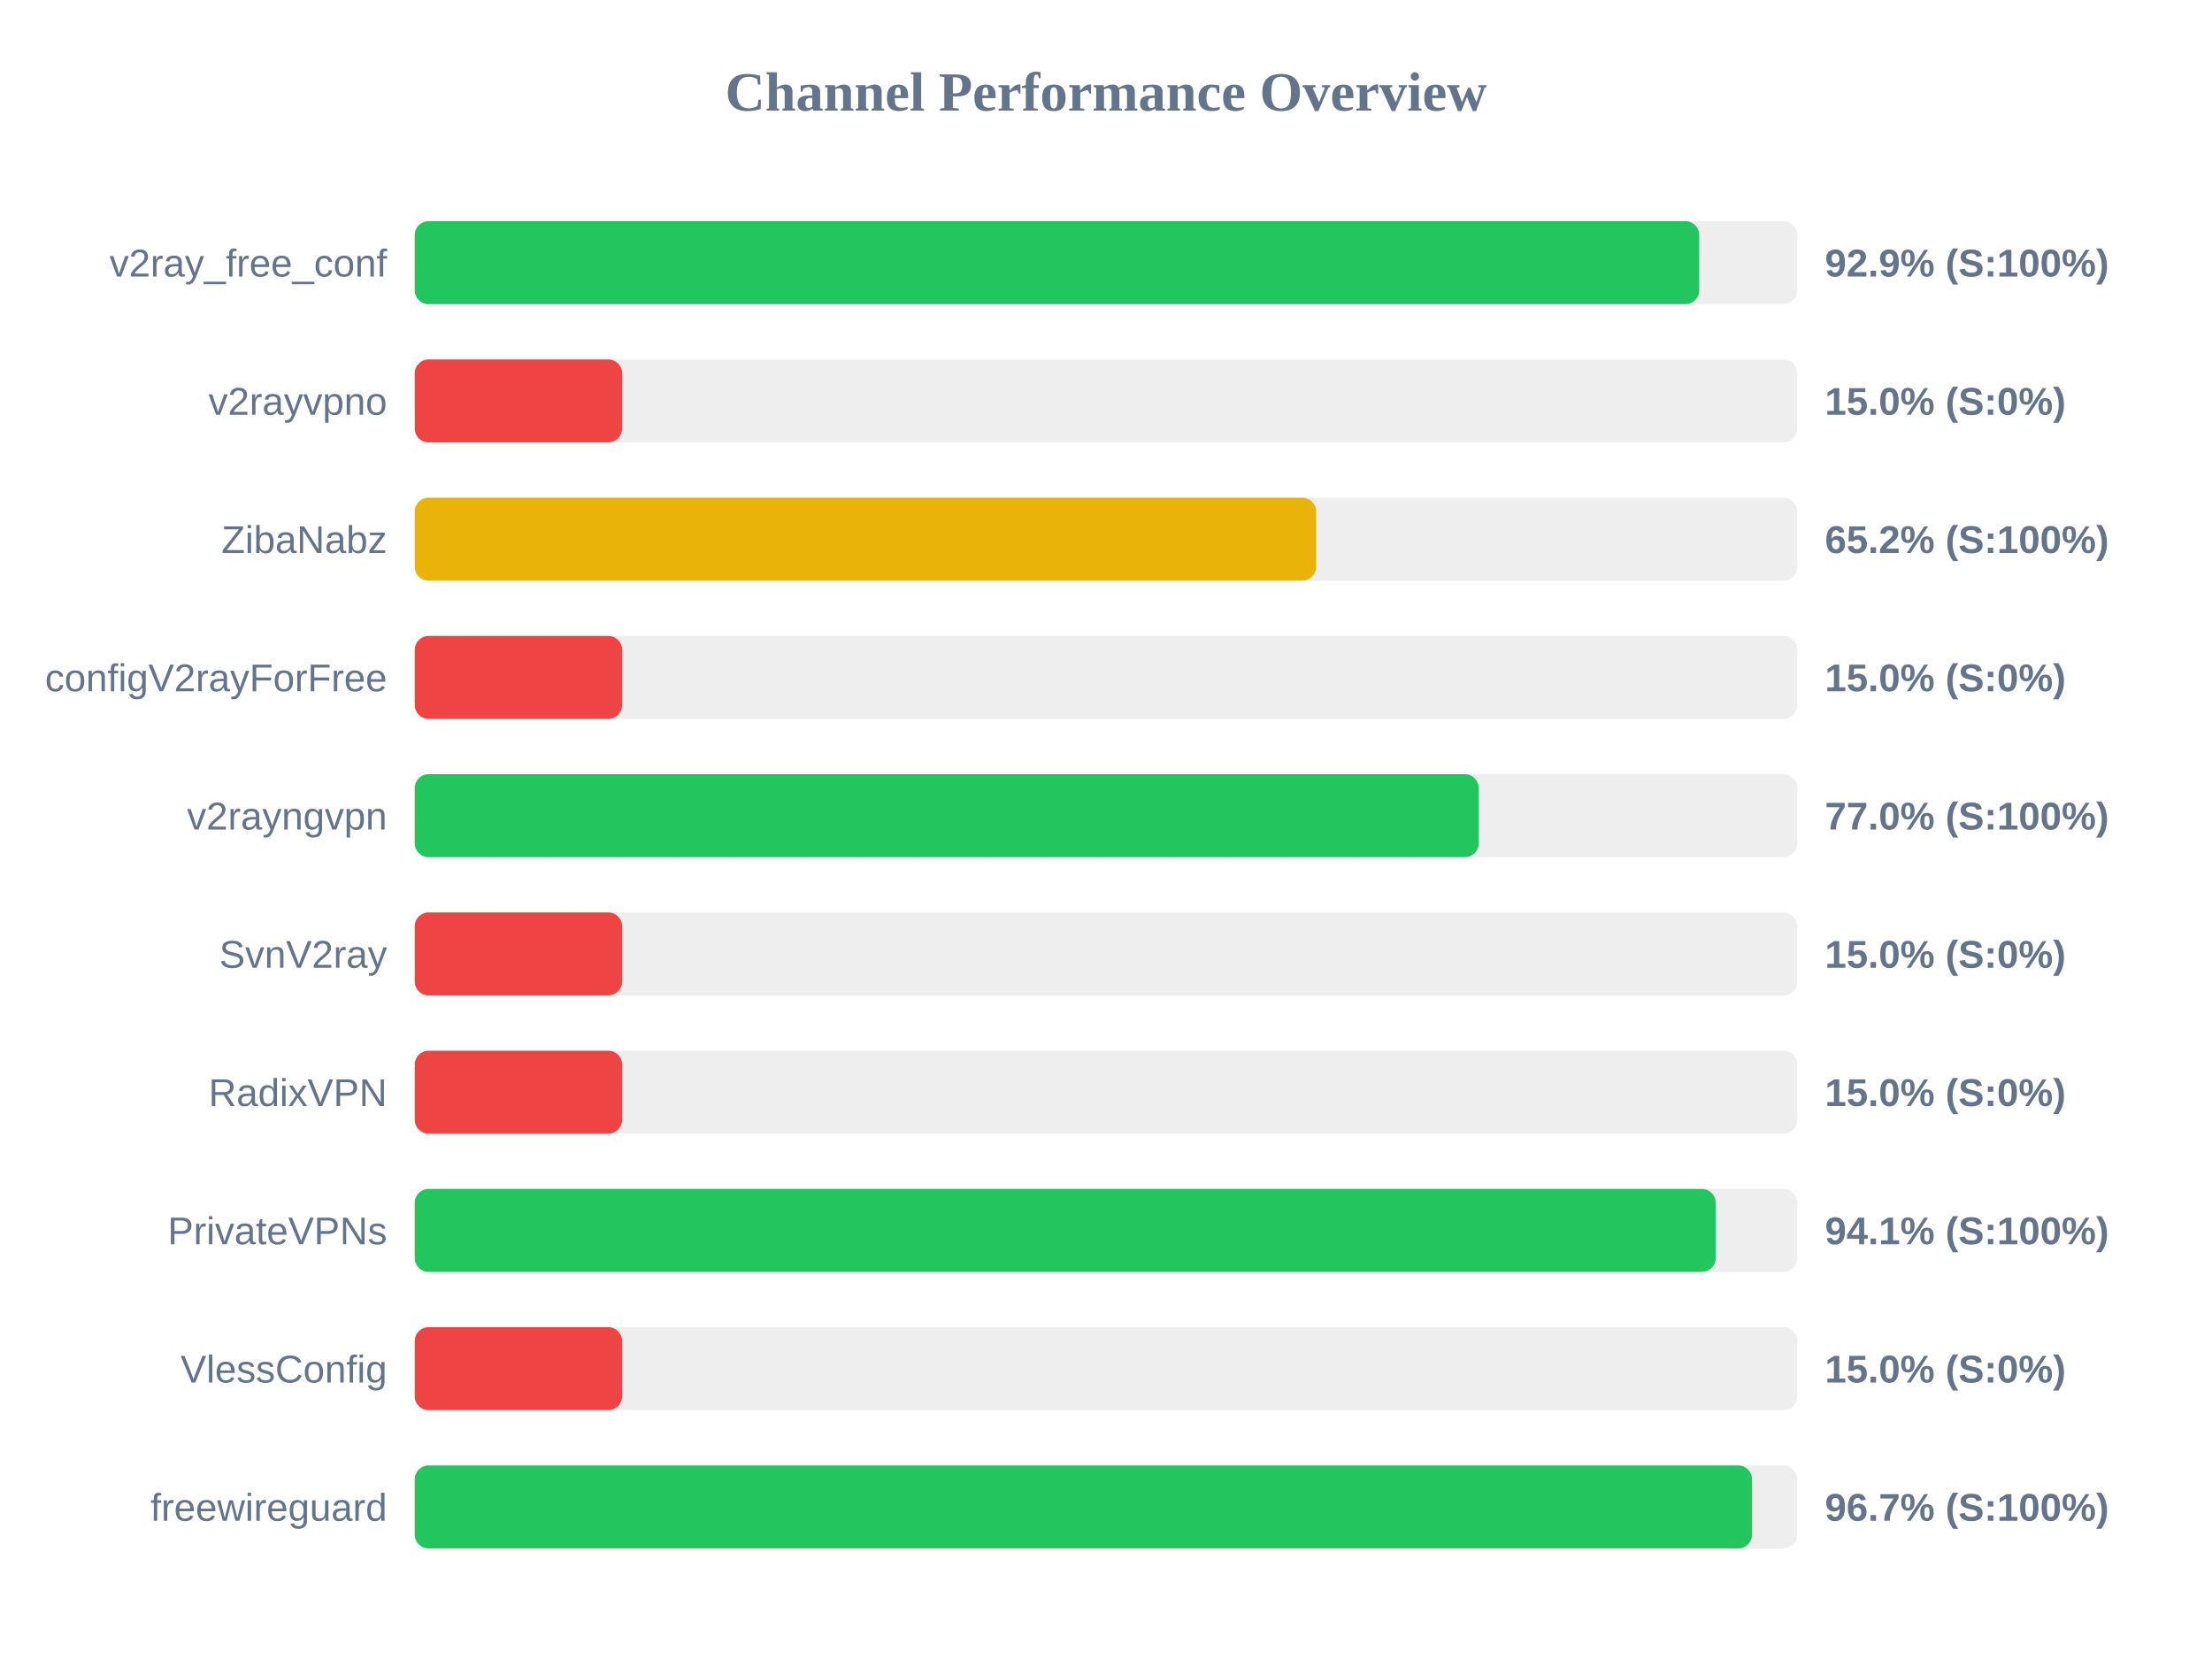
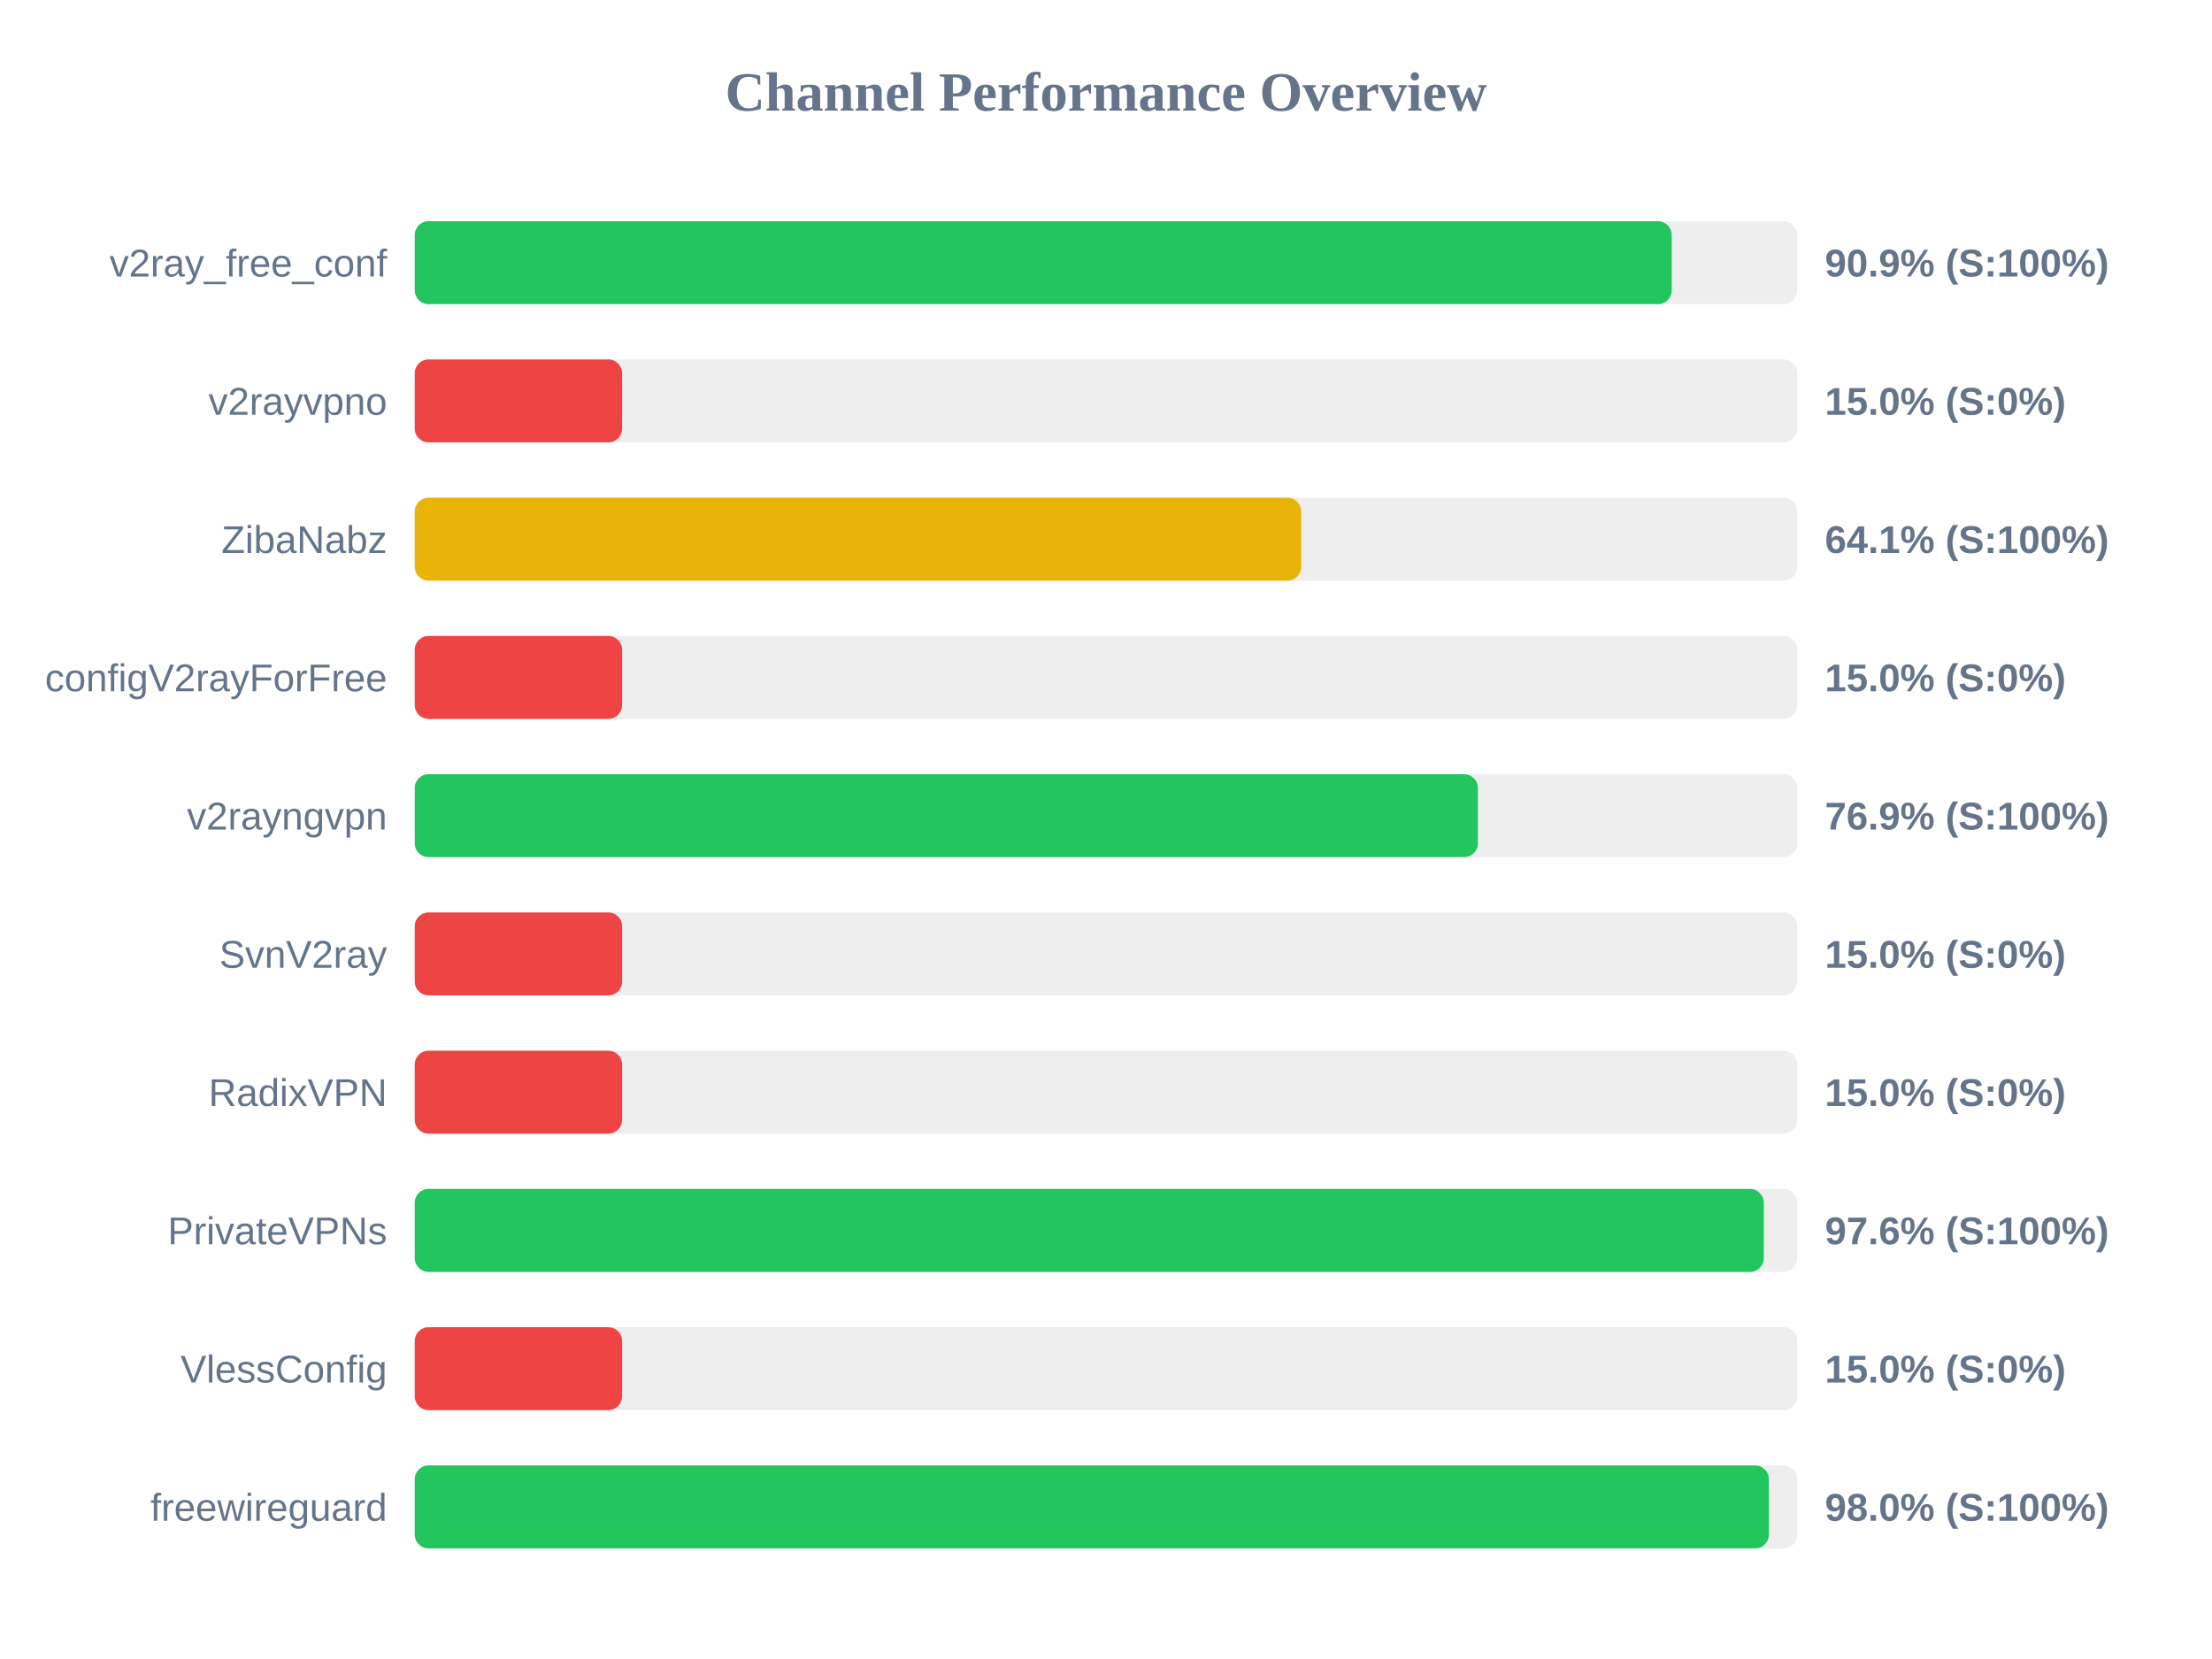
<svg xmlns="http://www.w3.org/2000/svg" width="800" height="600" version="1.1">
  <style>
        .row { font: 14px Arial; fill: #64748b; }
        .score { font: bold 14px Arial; fill: #64748b; }
    </style>
  <text x="400" y="40" text-anchor="middle" font-size="20px" font-weight="bold" fill="#64748b">Channel Performance Overview</text>
  <rect x="150" y="80" width="500" height="30" fill="#eee" rx="5" />
-   <rect x="150" y="80" width="464.55" height="30" fill="#22c55e" rx="5" />
+   <rect x="150" y="80" width="454.6" height="30" fill="#22c55e" rx="5" />
  <text x="140" y="100" text-anchor="end" class="row">v2ray_free_conf</text>
-   <text x="660" y="100" text-anchor="start" class="score">92.9% (S:100%)</text>
+   <text x="660" y="100" text-anchor="start" class="score">90.9% (S:100%)</text>
  <rect x="150" y="130" width="500" height="30" fill="#eee" rx="5" />
  <rect x="150" y="130" width="75.0" height="30" fill="#ef4444" rx="5" />
  <text x="140" y="150" text-anchor="end" class="row">v2rayvpno</text>
  <text x="660" y="150" text-anchor="start" class="score">15.0% (S:0%)</text>
  <rect x="150" y="180" width="500" height="30" fill="#eee" rx="5" />
-   <rect x="150" y="180" width="326.0" height="30" fill="#eab308" rx="5" />
+   <rect x="150" y="180" width="320.6" height="30" fill="#eab308" rx="5" />
  <text x="140" y="200" text-anchor="end" class="row">ZibaNabz</text>
-   <text x="660" y="200" text-anchor="start" class="score">65.2% (S:100%)</text>
+   <text x="660" y="200" text-anchor="start" class="score">64.1% (S:100%)</text>
  <rect x="150" y="230" width="500" height="30" fill="#eee" rx="5" />
  <rect x="150" y="230" width="75.0" height="30" fill="#ef4444" rx="5" />
  <text x="140" y="250" text-anchor="end" class="row">configV2rayForFree</text>
  <text x="660" y="250" text-anchor="start" class="score">15.0% (S:0%)</text>
  <rect x="150" y="280" width="500" height="30" fill="#eee" rx="5" />
-   <rect x="150" y="280" width="384.8" height="30" fill="#22c55e" rx="5" />
+   <rect x="150" y="280" width="384.5" height="30" fill="#22c55e" rx="5" />
  <text x="140" y="300" text-anchor="end" class="row">v2rayngvpn</text>
-   <text x="660" y="300" text-anchor="start" class="score">77.0% (S:100%)</text>
+   <text x="660" y="300" text-anchor="start" class="score">76.9% (S:100%)</text>
  <rect x="150" y="330" width="500" height="30" fill="#eee" rx="5" />
  <rect x="150" y="330" width="75.0" height="30" fill="#ef4444" rx="5" />
  <text x="140" y="350" text-anchor="end" class="row">SvnV2ray</text>
  <text x="660" y="350" text-anchor="start" class="score">15.0% (S:0%)</text>
  <rect x="150" y="380" width="500" height="30" fill="#eee" rx="5" />
  <rect x="150" y="380" width="75.0" height="30" fill="#ef4444" rx="5" />
  <text x="140" y="400" text-anchor="end" class="row">RadixVPN</text>
  <text x="660" y="400" text-anchor="start" class="score">15.0% (S:0%)</text>
  <rect x="150" y="430" width="500" height="30" fill="#eee" rx="5" />
-   <rect x="150" y="430" width="470.5" height="30" fill="#22c55e" rx="5" />
+   <rect x="150" y="430" width="487.9" height="30" fill="#22c55e" rx="5" />
  <text x="140" y="450" text-anchor="end" class="row">PrivateVPNs</text>
-   <text x="660" y="450" text-anchor="start" class="score">94.1% (S:100%)</text>
+   <text x="660" y="450" text-anchor="start" class="score">97.6% (S:100%)</text>
  <rect x="150" y="480" width="500" height="30" fill="#eee" rx="5" />
  <rect x="150" y="480" width="75.0" height="30" fill="#ef4444" rx="5" />
  <text x="140" y="500" text-anchor="end" class="row">VlessConfig</text>
  <text x="660" y="500" text-anchor="start" class="score">15.0% (S:0%)</text>
  <rect x="150" y="530" width="500" height="30" fill="#eee" rx="5" />
-   <rect x="150" y="530" width="483.65" height="30" fill="#22c55e" rx="5" />
+   <rect x="150" y="530" width="489.75" height="30" fill="#22c55e" rx="5" />
  <text x="140" y="550" text-anchor="end" class="row">freewireguard</text>
-   <text x="660" y="550" text-anchor="start" class="score">96.7% (S:100%)</text>
+   <text x="660" y="550" text-anchor="start" class="score">98.0% (S:100%)</text>
</svg>
